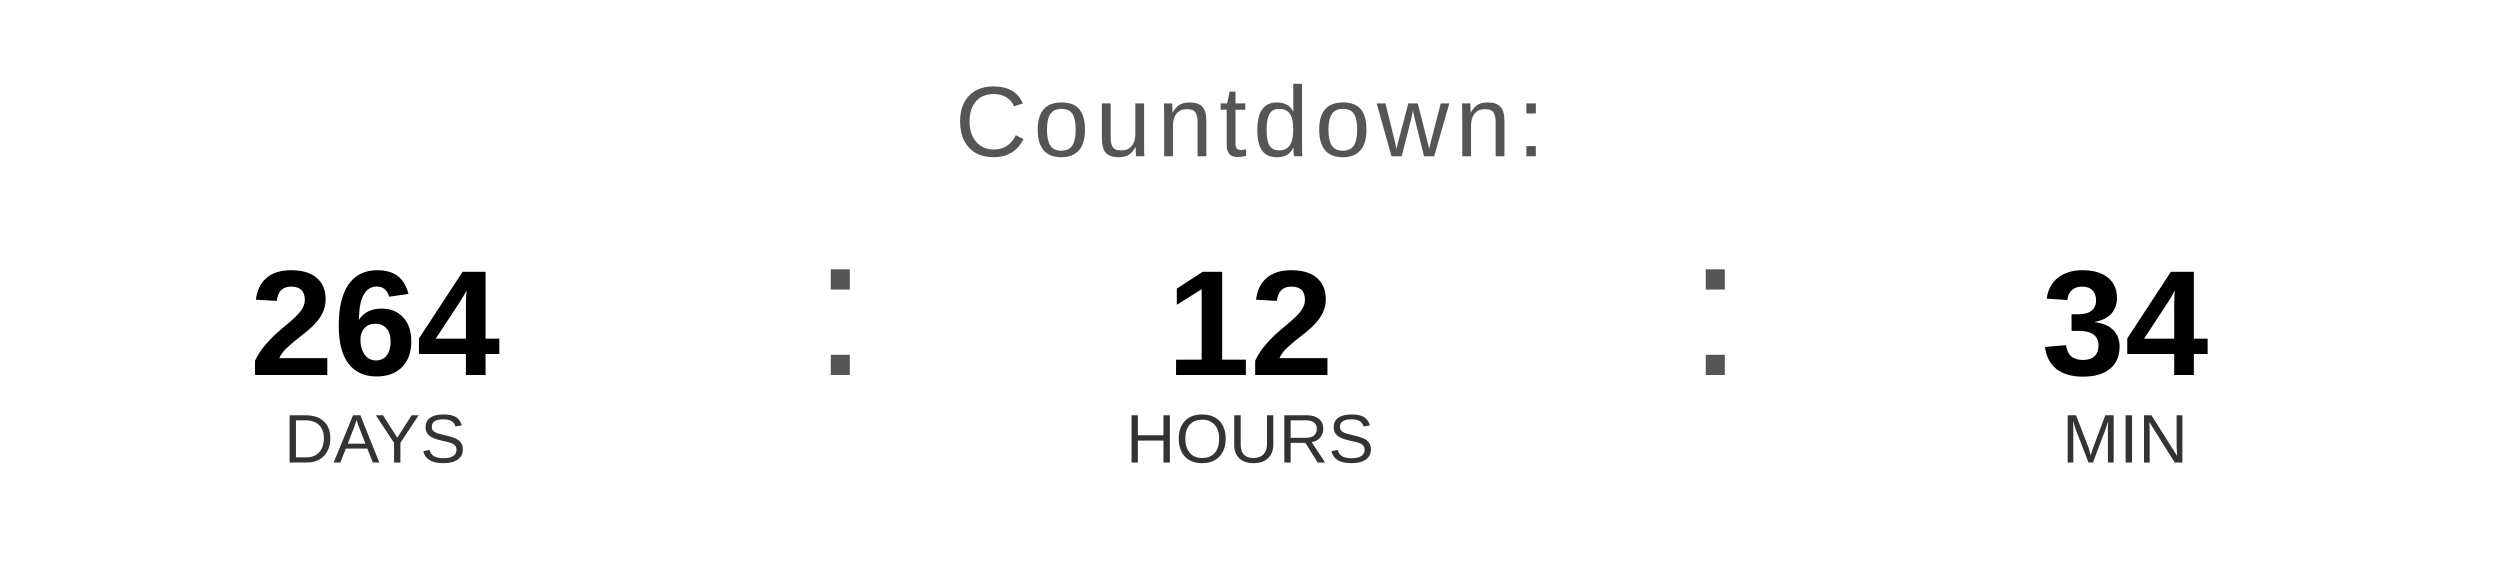
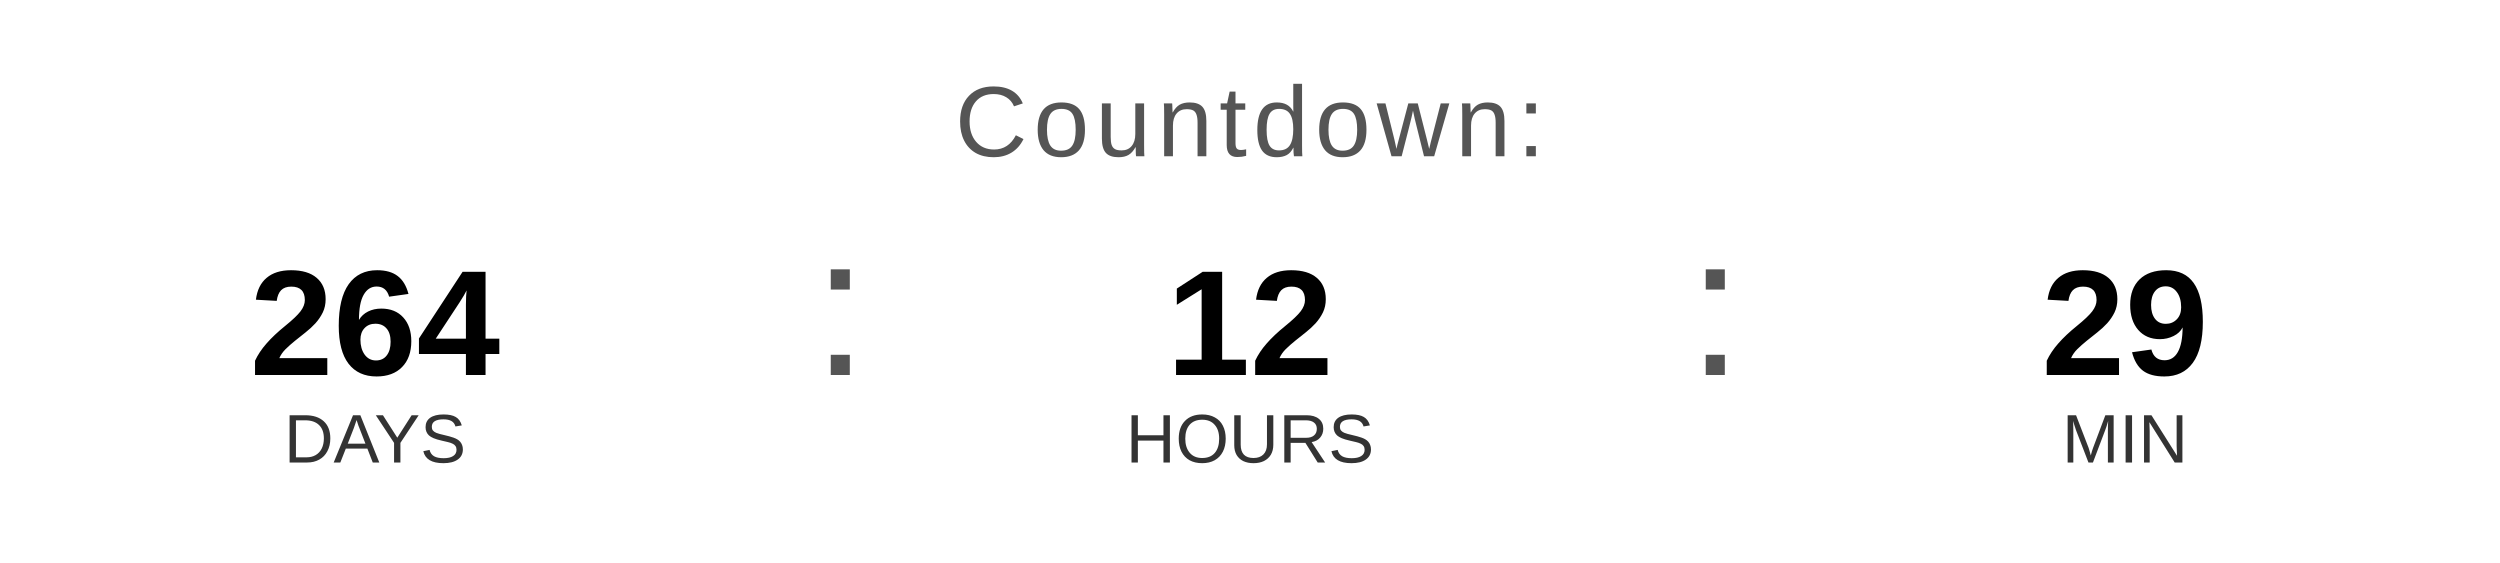
<svg xmlns="http://www.w3.org/2000/svg" width="400" height="90" viewBox="0 0 400 90">
  <text x="200" y="25" font-family="Arial, Helvetica, sans-serif" font-size="16" fill="#555555" text-anchor="middle" letter-spacing="1">
    Countdown:
  </text>
  <text x="60" y="60" font-family="Arial, Helvetica, sans-serif" font-size="24" font-weight="bold" fill="#000000" text-anchor="middle">264</text>
  <text x="60" y="74" font-family="Arial, Helvetica, sans-serif" font-size="11" fill="#333333" text-anchor="middle">DAYS</text>
  <text x="130" y="60" font-family="Arial, sans-serif" font-size="32" fill="#555555">:</text>
  <text x="200" y="60" font-family="Arial, Helvetica, sans-serif" font-size="24" font-weight="bold" fill="#000000" text-anchor="middle">12</text>
  <text x="200" y="74" font-family="Arial, Helvetica, sans-serif" font-size="11" fill="#333333" text-anchor="middle">HOURS</text>
  <text x="270" y="60" font-family="Arial, sans-serif" font-size="32" fill="#555555">:</text>
-   <text x="340" y="60" font-family="Arial, Helvetica, sans-serif" font-size="24" font-weight="bold" fill="#000000" text-anchor="middle">34</text>
+   <text x="340" y="60" font-family="Arial, Helvetica, sans-serif" font-size="24" font-weight="bold" fill="#000000" text-anchor="middle">29</text>
  <text x="340" y="74" font-family="Arial, Helvetica, sans-serif" font-size="11" fill="#333333" text-anchor="middle">MIN</text>
</svg>
